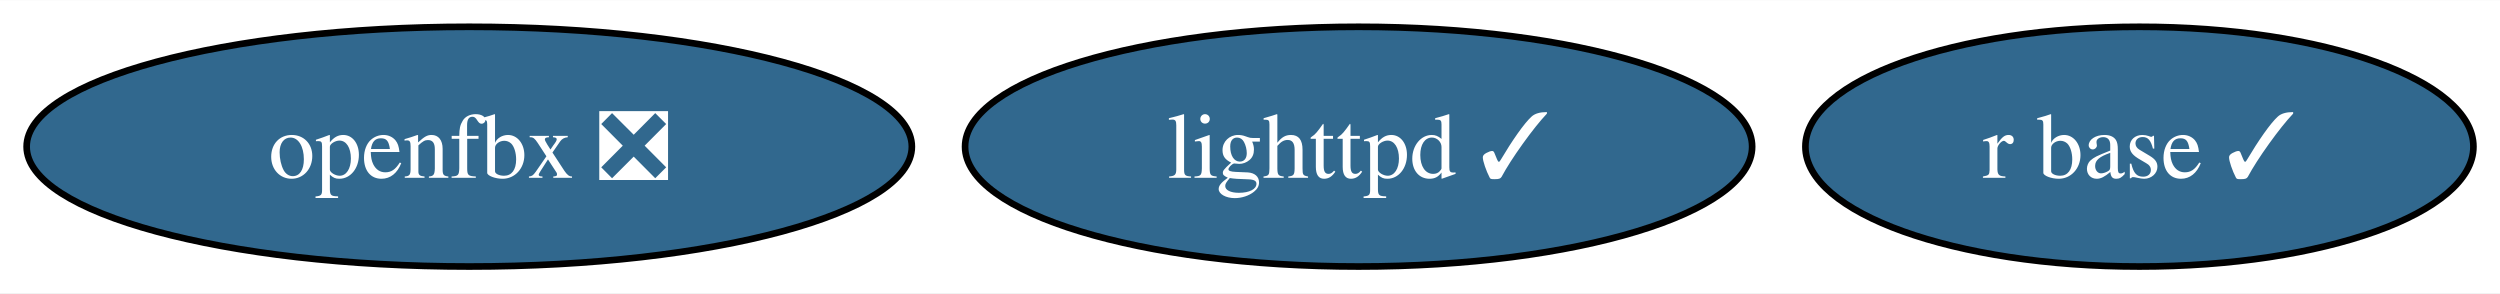
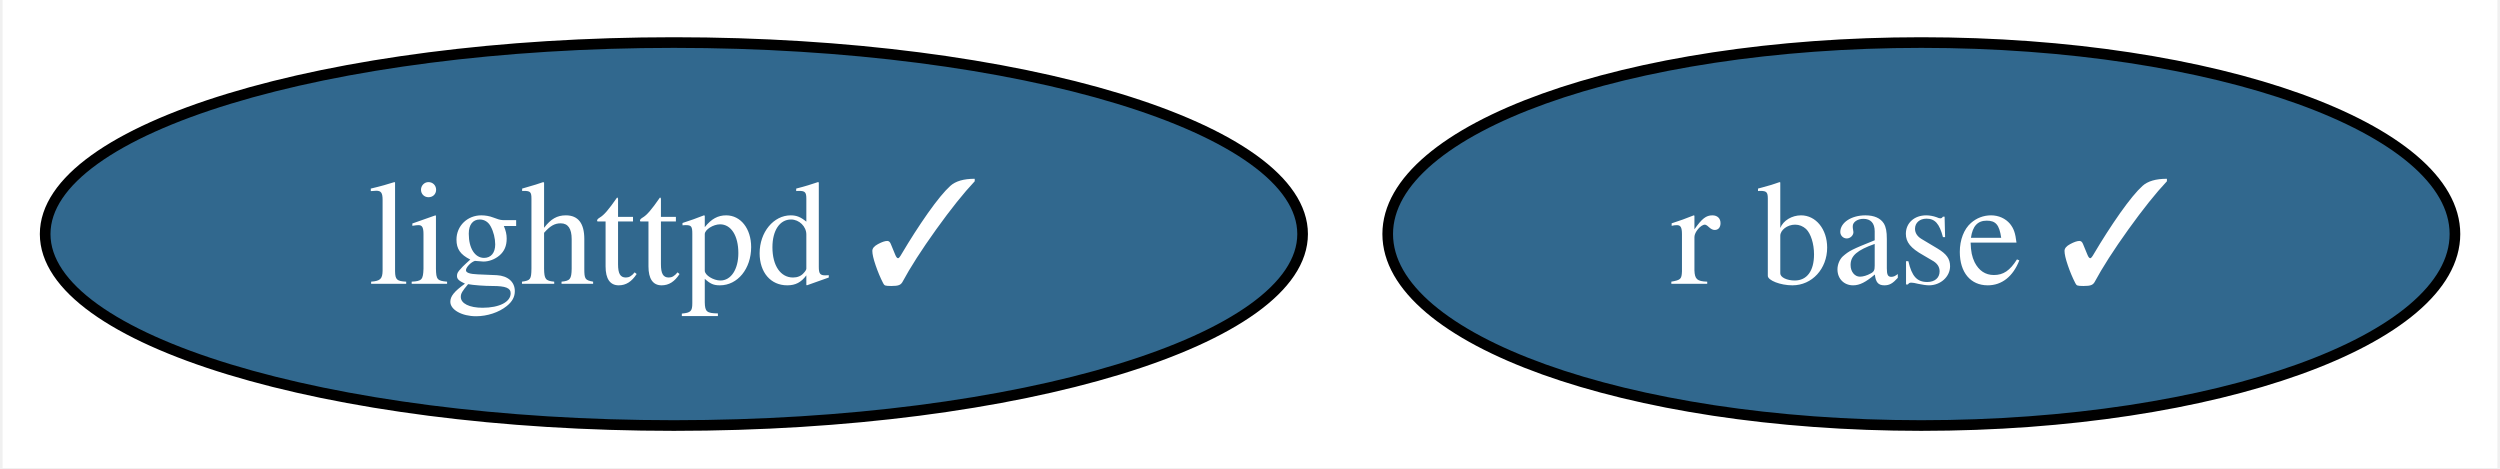
- <svg xmlns="http://www.w3.org/2000/svg" xmlns:xlink="http://www.w3.org/1999/xlink" width="375pt" height="44pt" viewBox="0.00 0.00 375.44 44.00">
+ <svg xmlns="http://www.w3.org/2000/svg" xmlns:xlink="http://www.w3.org/1999/xlink" width="235pt" height="44pt" viewBox="0.00 0.00 234.51 44.00">
  <g id="graph0" class="graph" transform="scale(1 1) rotate(0) translate(4 40)">
-     <polygon fill="white" stroke="none" points="-4,4 -4,-40 371.44,-40 371.44,4 -4,4" />
+     <polygon fill="white" stroke="none" points="-4,4 -4,-40 230.51,-40 230.51,4 -4,4" />
    <g id="node1" class="node">
      <g id="a_node1">
        <a xlink:href="https://github.com/conda-forge/lighttpd-feedstock/pull/38" xlink:title="lighttpd ✓">
-           <ellipse fill="#31688e" stroke="black" cx="200.03" cy="-18" rx="59.1" ry="18" />
-           <text text-anchor="middle" x="200.03" y="-13.32" font-family="Times,serif" font-size="14.00" fill="white">lighttpd ✓</text>
+           <ellipse fill="#31688e" stroke="black" cx="59.1" cy="-18" rx="59.1" ry="18" />
+           <text text-anchor="middle" x="59.1" y="-13.32" font-family="Times,serif" font-size="14.00" fill="white">lighttpd ✓</text>
        </a>
      </g>
    </g>
    <g id="node2" class="node">
      <g id="a_node2">
        <a xlink:href="https://github.com/conda-forge/r-base-feedstock/pull/345" xlink:title="r base ✓">
-           <ellipse fill="#31688e" stroke="black" cx="317.29" cy="-18" rx="50.16" ry="18" />
-           <text text-anchor="middle" x="317.29" y="-13.32" font-family="Times,serif" font-size="14.00" fill="white">r base ✓</text>
-         </a>
-       </g>
-     </g>
-     <g id="node3" class="node">
-       <g id="a_node3">
-         <a xlink:href="https://github.com/conda-forge/openfbx-feedstock/pull/5" xlink:title="openfbx ❎">
-           <ellipse fill="#31688e" stroke="black" cx="66.47" cy="-18" rx="66.47" ry="18" />
-           <text text-anchor="middle" x="66.47" y="-13.32" font-family="Times,serif" font-size="14.00" fill="white">openfbx ❎</text>
+           <ellipse fill="#31688e" stroke="black" cx="176.36" cy="-18" rx="50.16" ry="18" />
+           <text text-anchor="middle" x="176.36" y="-13.32" font-family="Times,serif" font-size="14.00" fill="white">r base ✓</text>
        </a>
      </g>
    </g>
  </g>
</svg>
